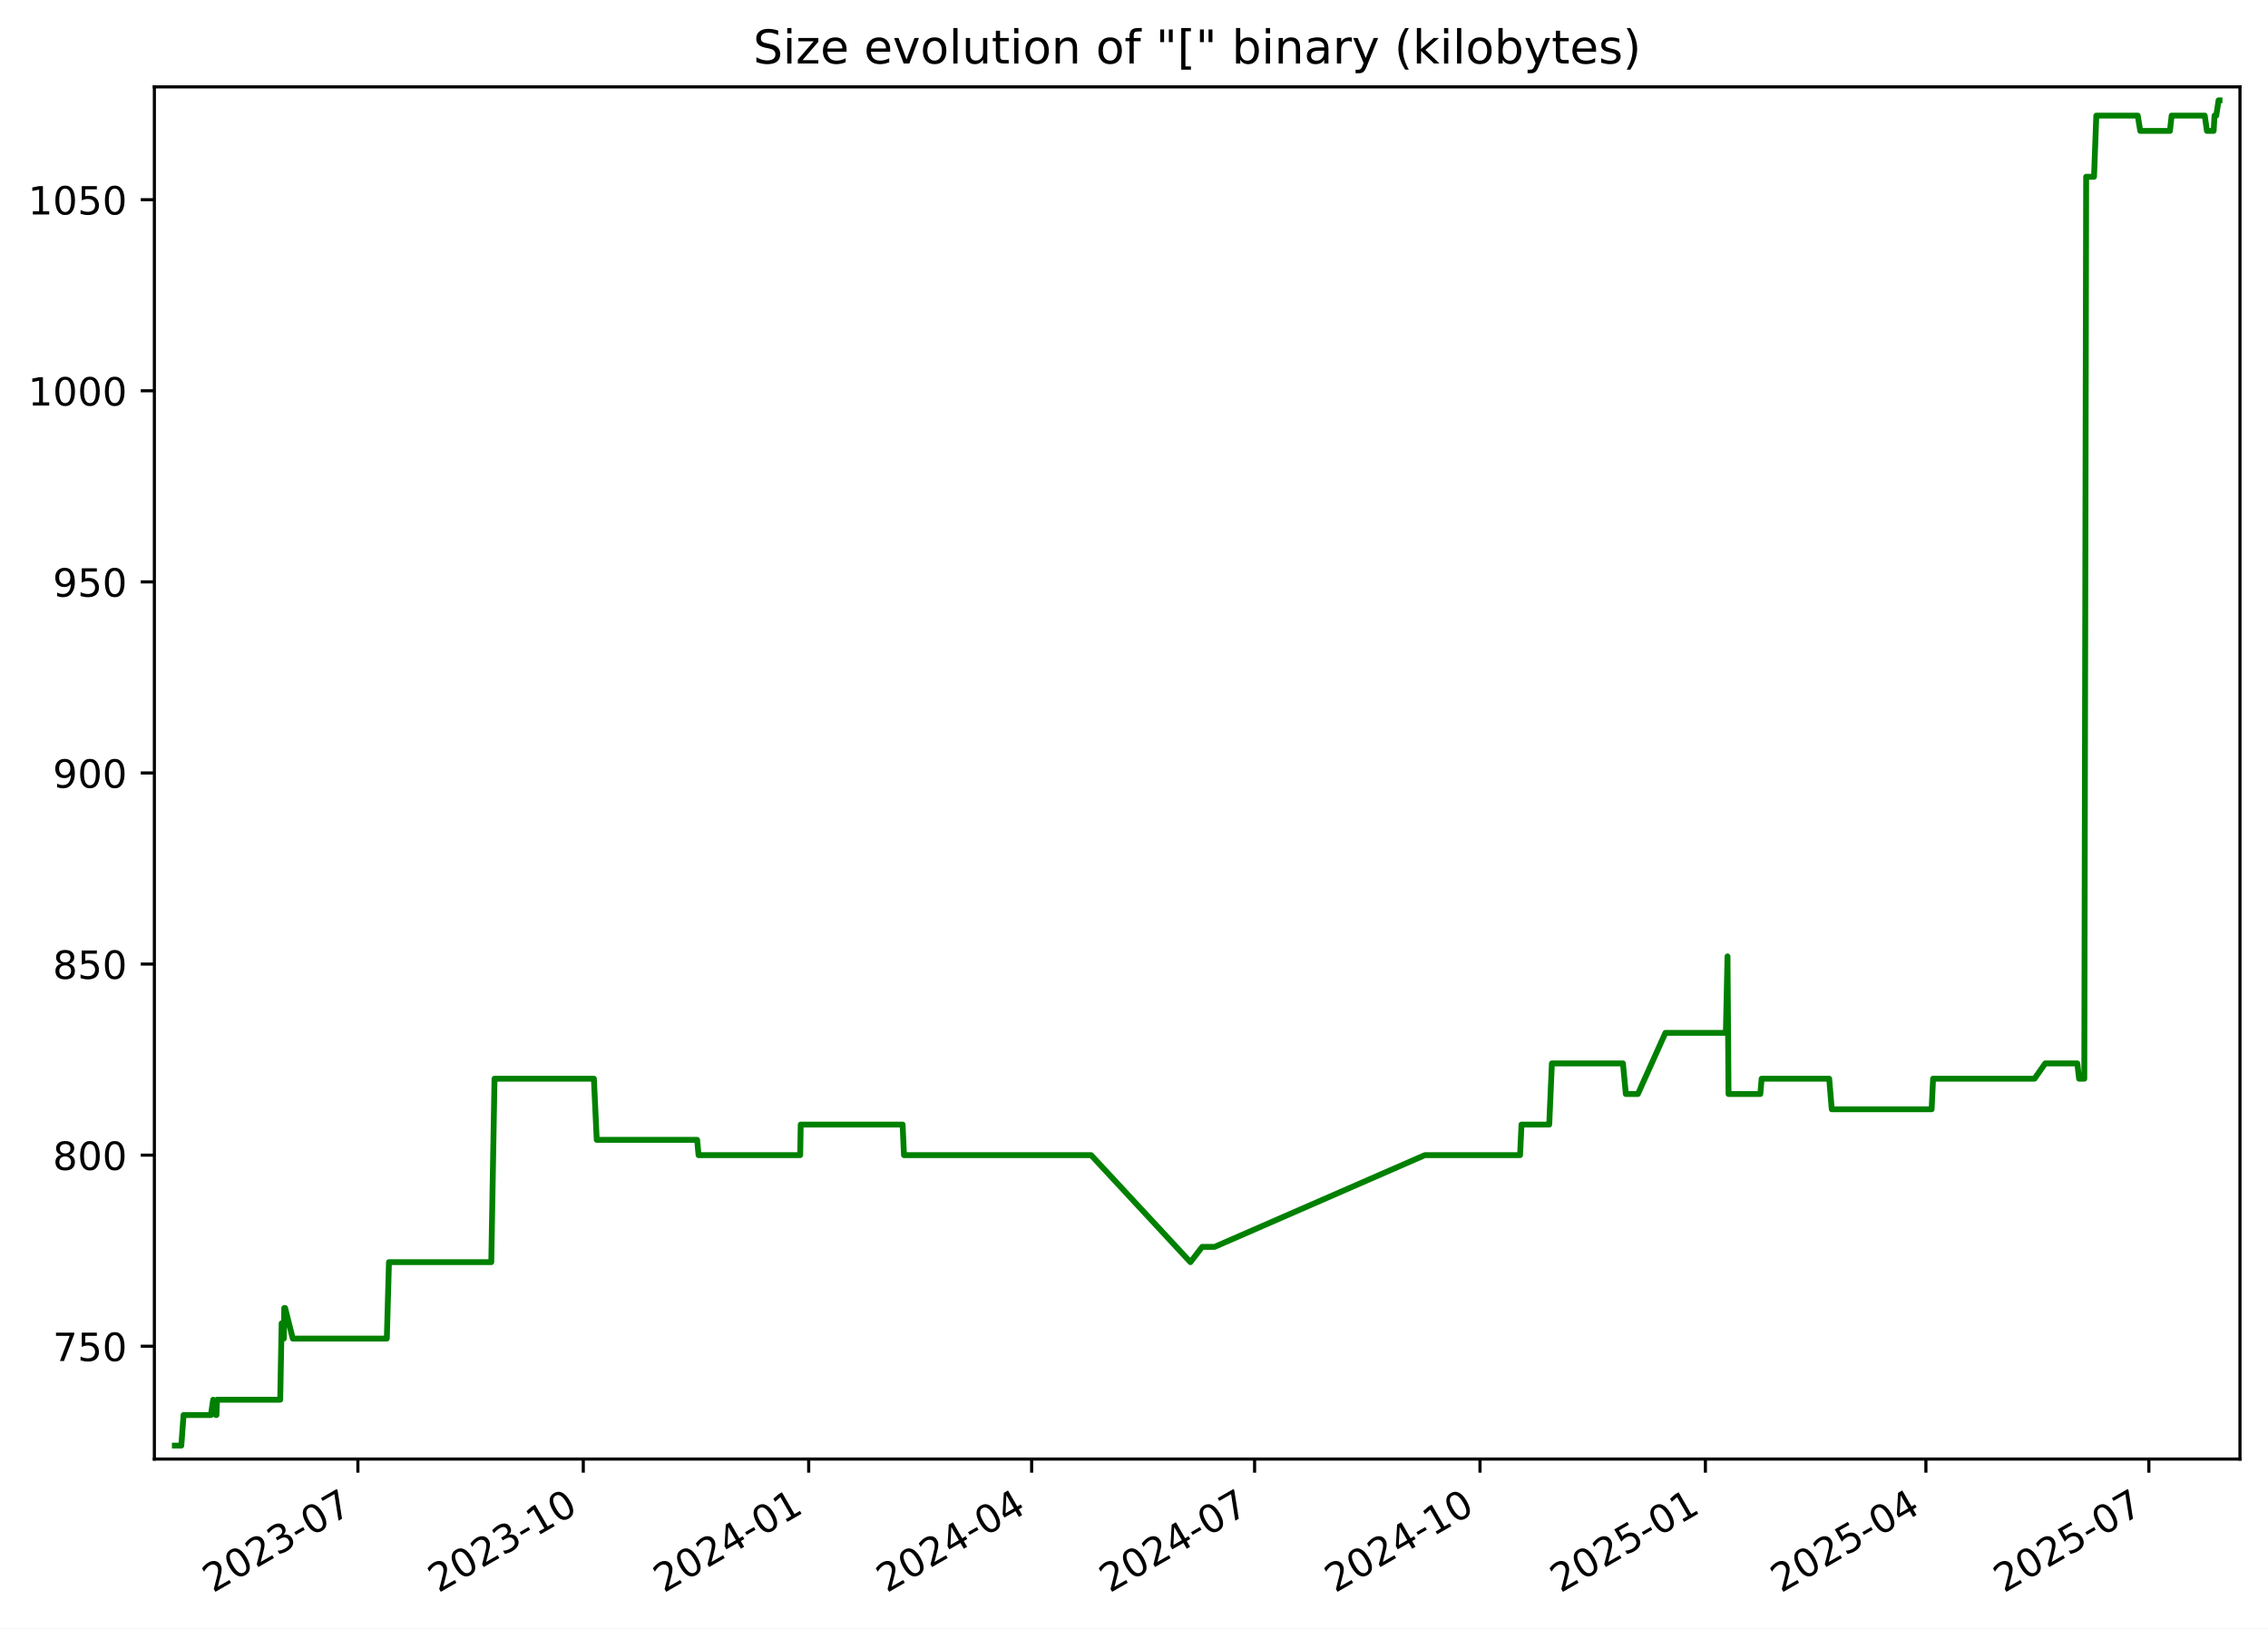
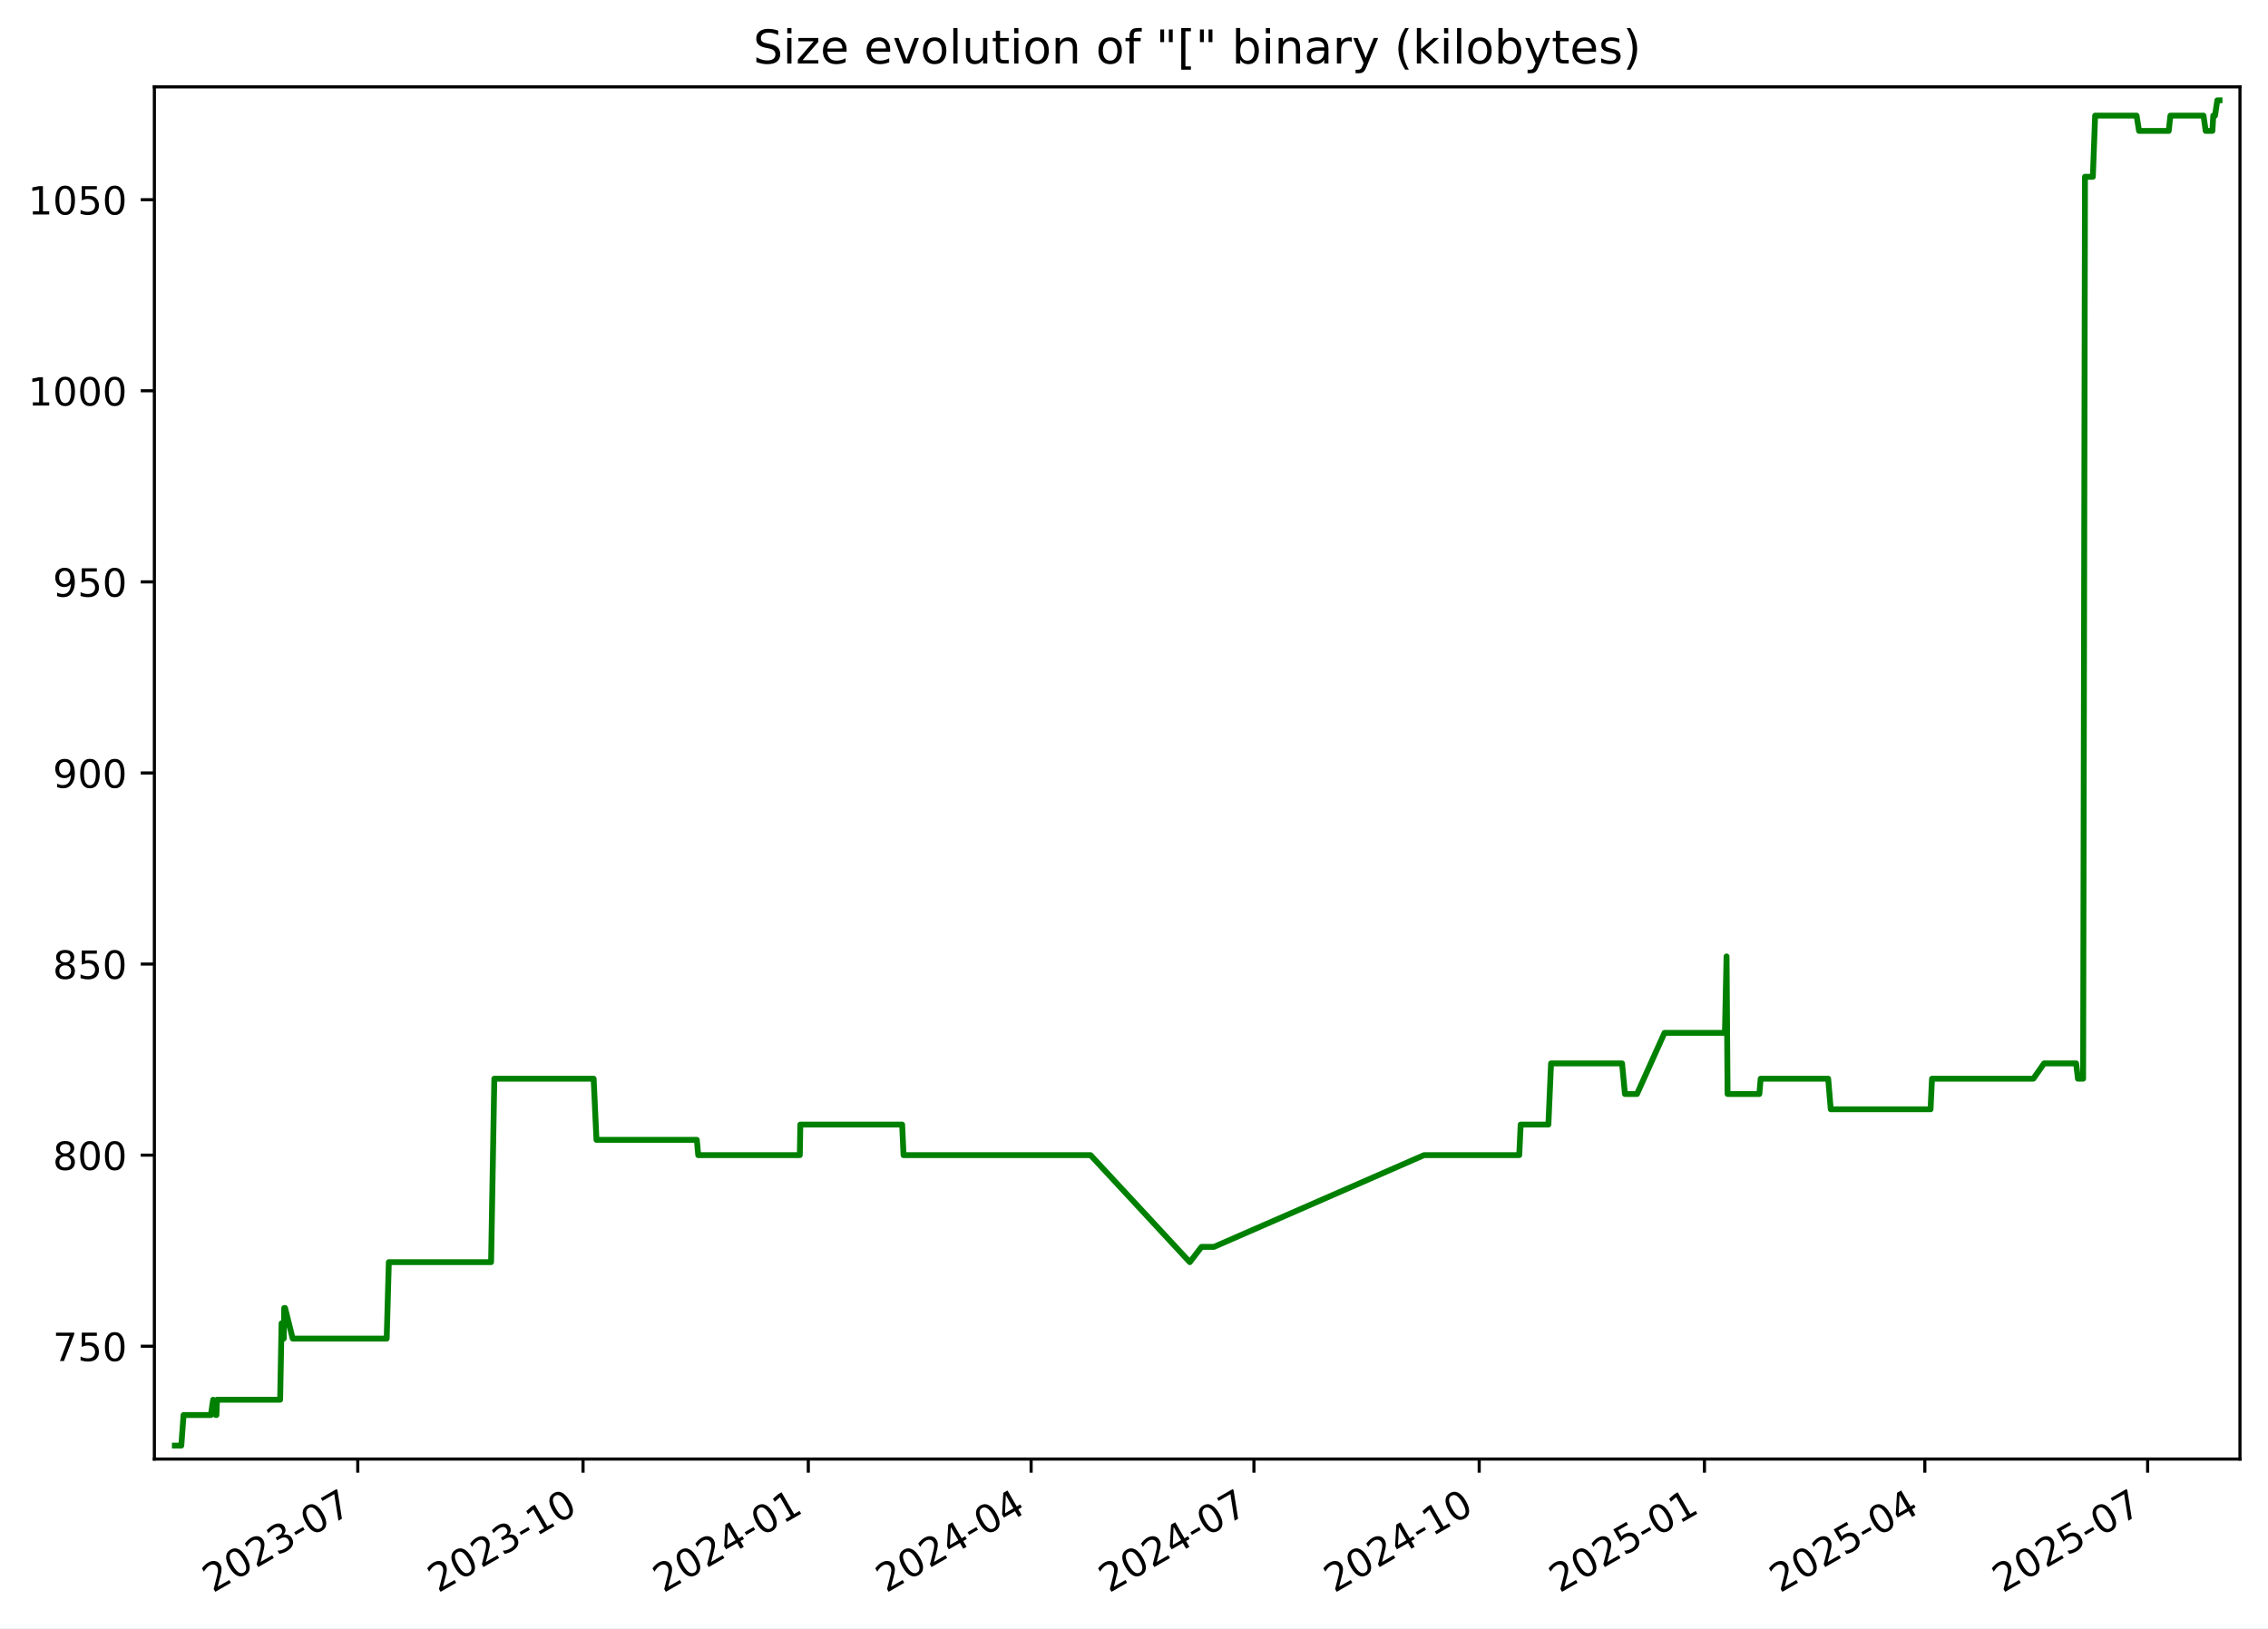
<svg xmlns="http://www.w3.org/2000/svg" xmlns:xlink="http://www.w3.org/1999/xlink" width="582.53pt" height="418.303pt" viewBox="0 0 582.53 418.303" version="1.1">
  <defs>
    <style type="text/css">*{stroke-linejoin: round; stroke-linecap: butt}</style>
  </defs>
  <g id="figure_1">
    <g id="patch_1">
      <path d="M -0 418.303  L 582.53 418.303  L 582.53 0  L -0 0  z " style="fill: #ffffff" />
    </g>
    <g id="axes_1">
      <g id="patch_2">
        <path d="M 39.65 374.83  L 575.33 374.83  L 575.33 22.318  L 39.65 22.318  z " style="fill: #ffffff" />
      </g>
      <g id="matplotlib.axis_1">
        <g id="xtick_1">
          <g id="line2d_1">
            <defs>
-               <path id="md415ed80ec" d="M 0 0  L 0 3.5  " style="stroke: #000000; stroke-width: 0.8" />
+               <path id="m0d9024c79e" d="M 0 0  L 0 3.5  " style="stroke: #000000; stroke-width: 0.8" />
            </defs>
            <g>
-               <use xlink:href="#md415ed80ec" x="91.922" y="374.83" style="stroke: #000000; stroke-width: 0.8" />
+               <use xlink:href="#m0d9024c79e" x="91.893" y="374.83" style="stroke: #000000; stroke-width: 0.8" />
            </g>
          </g>
          <g id="text_1">
-             <g transform="translate(54.69724 409.302) rotate(-30) scale(0.1 -0.1)">
+             <g transform="translate(54.66848 409.302) rotate(-30) scale(0.1 -0.1)">
              <defs>
                <path id="DejaVuSans-32" d="M 1228 531  L 3431 531  L 3431 0  L 469 0  L 469 531  Q 828 903 1448 1529  Q 2069 2156 2228 2338  Q 2531 2678 2651 2914  Q 2772 3150 2772 3378  Q 2772 3750 2511 3984  Q 2250 4219 1831 4219  Q 1534 4219 1204 4116  Q 875 4013 500 3803  L 500 4441  Q 881 4594 1212 4672  Q 1544 4750 1819 4750  Q 2544 4750 2975 4387  Q 3406 4025 3406 3419  Q 3406 3131 3298 2873  Q 3191 2616 2906 2266  Q 2828 2175 2409 1742  Q 1991 1309 1228 531  z " transform="scale(0.015625)" />
                <path id="DejaVuSans-30" d="M 2034 4250  Q 1547 4250 1301 3770  Q 1056 3291 1056 2328  Q 1056 1369 1301 889  Q 1547 409 2034 409  Q 2525 409 2770 889  Q 3016 1369 3016 2328  Q 3016 3291 2770 3770  Q 2525 4250 2034 4250  z M 2034 4750  Q 2819 4750 3233 4129  Q 3647 3509 3647 2328  Q 3647 1150 3233 529  Q 2819 -91 2034 -91  Q 1250 -91 836 529  Q 422 1150 422 2328  Q 422 3509 836 4129  Q 1250 4750 2034 4750  z " transform="scale(0.015625)" />
                <path id="DejaVuSans-33" d="M 2597 2516  Q 3050 2419 3304 2112  Q 3559 1806 3559 1356  Q 3559 666 3084 287  Q 2609 -91 1734 -91  Q 1441 -91 1130 -33  Q 819 25 488 141  L 488 750  Q 750 597 1062 519  Q 1375 441 1716 441  Q 2309 441 2620 675  Q 2931 909 2931 1356  Q 2931 1769 2642 2001  Q 2353 2234 1838 2234  L 1294 2234  L 1294 2753  L 1863 2753  Q 2328 2753 2575 2939  Q 2822 3125 2822 3475  Q 2822 3834 2567 4026  Q 2313 4219 1838 4219  Q 1578 4219 1281 4162  Q 984 4106 628 3988  L 628 4550  Q 988 4650 1302 4700  Q 1616 4750 1894 4750  Q 2613 4750 3031 4423  Q 3450 4097 3450 3541  Q 3450 3153 3228 2886  Q 3006 2619 2597 2516  z " transform="scale(0.015625)" />
                <path id="DejaVuSans-2d" d="M 313 2009  L 1997 2009  L 1997 1497  L 313 1497  L 313 2009  z " transform="scale(0.015625)" />
                <path id="DejaVuSans-37" d="M 525 4666  L 3525 4666  L 3525 4397  L 1831 0  L 1172 0  L 2766 4134  L 525 4134  L 525 4666  z " transform="scale(0.015625)" />
              </defs>
              <use xlink:href="#DejaVuSans-32" />
              <use xlink:href="#DejaVuSans-30" x="63.623" />
              <use xlink:href="#DejaVuSans-32" x="127.246" />
              <use xlink:href="#DejaVuSans-33" x="190.869" />
              <use xlink:href="#DejaVuSans-2d" x="254.492" />
              <use xlink:href="#DejaVuSans-30" x="290.576" />
              <use xlink:href="#DejaVuSans-37" x="354.199" />
            </g>
          </g>
        </g>
        <g id="xtick_2">
          <g id="line2d_2">
            <g>
-               <use xlink:href="#md415ed80ec" x="149.816" y="374.83" style="stroke: #000000; stroke-width: 0.8" />
+               <use xlink:href="#m0d9024c79e" x="149.752" y="374.83" style="stroke: #000000; stroke-width: 0.8" />
            </g>
          </g>
          <g id="text_2">
-             <g transform="translate(112.5912 409.302) rotate(-30) scale(0.1 -0.1)">
+             <g transform="translate(112.527 409.302) rotate(-30) scale(0.1 -0.1)">
              <defs>
                <path id="DejaVuSans-31" d="M 794 531  L 1825 531  L 1825 4091  L 703 3866  L 703 4441  L 1819 4666  L 2450 4666  L 2450 531  L 3481 531  L 3481 0  L 794 0  L 794 531  z " transform="scale(0.015625)" />
              </defs>
              <use xlink:href="#DejaVuSans-32" />
              <use xlink:href="#DejaVuSans-30" x="63.623" />
              <use xlink:href="#DejaVuSans-32" x="127.246" />
              <use xlink:href="#DejaVuSans-33" x="190.869" />
              <use xlink:href="#DejaVuSans-2d" x="254.492" />
              <use xlink:href="#DejaVuSans-31" x="290.576" />
              <use xlink:href="#DejaVuSans-30" x="354.199" />
            </g>
          </g>
        </g>
        <g id="xtick_3">
          <g id="line2d_3">
            <g>
-               <use xlink:href="#md415ed80ec" x="207.71" y="374.83" style="stroke: #000000; stroke-width: 0.8" />
+               <use xlink:href="#m0d9024c79e" x="207.61" y="374.83" style="stroke: #000000; stroke-width: 0.8" />
            </g>
          </g>
          <g id="text_3">
-             <g transform="translate(170.4851 409.302) rotate(-30) scale(0.1 -0.1)">
+             <g transform="translate(170.3855 409.302) rotate(-30) scale(0.1 -0.1)">
              <defs>
                <path id="DejaVuSans-34" d="M 2419 4116  L 825 1625  L 2419 1625  L 2419 4116  z M 2253 4666  L 3047 4666  L 3047 1625  L 3713 1625  L 3713 1100  L 3047 1100  L 3047 0  L 2419 0  L 2419 1100  L 313 1100  L 313 1709  L 2253 4666  z " transform="scale(0.015625)" />
              </defs>
              <use xlink:href="#DejaVuSans-32" />
              <use xlink:href="#DejaVuSans-30" x="63.623" />
              <use xlink:href="#DejaVuSans-32" x="127.246" />
              <use xlink:href="#DejaVuSans-34" x="190.869" />
              <use xlink:href="#DejaVuSans-2d" x="254.492" />
              <use xlink:href="#DejaVuSans-30" x="290.576" />
              <use xlink:href="#DejaVuSans-31" x="354.199" />
            </g>
          </g>
        </g>
        <g id="xtick_4">
          <g id="line2d_4">
            <g>
-               <use xlink:href="#md415ed80ec" x="264.975" y="374.83" style="stroke: #000000; stroke-width: 0.8" />
+               <use xlink:href="#m0d9024c79e" x="264.84" y="374.83" style="stroke: #000000; stroke-width: 0.8" />
            </g>
          </g>
          <g id="text_4">
-             <g transform="translate(227.7497 409.302) rotate(-30) scale(0.1 -0.1)">
+             <g transform="translate(227.6151 409.302) rotate(-30) scale(0.1 -0.1)">
              <use xlink:href="#DejaVuSans-32" />
              <use xlink:href="#DejaVuSans-30" x="63.623" />
              <use xlink:href="#DejaVuSans-32" x="127.246" />
              <use xlink:href="#DejaVuSans-34" x="190.869" />
              <use xlink:href="#DejaVuSans-2d" x="254.492" />
              <use xlink:href="#DejaVuSans-30" x="290.576" />
              <use xlink:href="#DejaVuSans-34" x="354.199" />
            </g>
          </g>
        </g>
        <g id="xtick_5">
          <g id="line2d_5">
            <g>
-               <use xlink:href="#md415ed80ec" x="322.239" y="374.83" style="stroke: #000000; stroke-width: 0.8" />
+               <use xlink:href="#m0d9024c79e" x="322.07" y="374.83" style="stroke: #000000; stroke-width: 0.8" />
            </g>
          </g>
          <g id="text_5">
-             <g transform="translate(285.0143 409.302) rotate(-30) scale(0.1 -0.1)">
+             <g transform="translate(284.8447 409.302) rotate(-30) scale(0.1 -0.1)">
              <use xlink:href="#DejaVuSans-32" />
              <use xlink:href="#DejaVuSans-30" x="63.623" />
              <use xlink:href="#DejaVuSans-32" x="127.246" />
              <use xlink:href="#DejaVuSans-34" x="190.869" />
              <use xlink:href="#DejaVuSans-2d" x="254.492" />
              <use xlink:href="#DejaVuSans-30" x="290.576" />
              <use xlink:href="#DejaVuSans-37" x="354.199" />
            </g>
          </g>
        </g>
        <g id="xtick_6">
          <g id="line2d_6">
            <g>
-               <use xlink:href="#md415ed80ec" x="380.133" y="374.83" style="stroke: #000000; stroke-width: 0.8" />
+               <use xlink:href="#m0d9024c79e" x="379.928" y="374.83" style="stroke: #000000; stroke-width: 0.8" />
            </g>
          </g>
          <g id="text_6">
-             <g transform="translate(342.9083 409.302) rotate(-30) scale(0.1 -0.1)">
+             <g transform="translate(342.7033 409.302) rotate(-30) scale(0.1 -0.1)">
              <use xlink:href="#DejaVuSans-32" />
              <use xlink:href="#DejaVuSans-30" x="63.623" />
              <use xlink:href="#DejaVuSans-32" x="127.246" />
              <use xlink:href="#DejaVuSans-34" x="190.869" />
              <use xlink:href="#DejaVuSans-2d" x="254.492" />
              <use xlink:href="#DejaVuSans-31" x="290.576" />
              <use xlink:href="#DejaVuSans-30" x="354.199" />
            </g>
          </g>
        </g>
        <g id="xtick_7">
          <g id="line2d_7">
            <g>
-               <use xlink:href="#md415ed80ec" x="438.027" y="374.83" style="stroke: #000000; stroke-width: 0.8" />
+               <use xlink:href="#m0d9024c79e" x="437.787" y="374.83" style="stroke: #000000; stroke-width: 0.8" />
            </g>
          </g>
          <g id="text_7">
-             <g transform="translate(400.8022 409.302) rotate(-30) scale(0.1 -0.1)">
+             <g transform="translate(400.5618 409.302) rotate(-30) scale(0.1 -0.1)">
              <defs>
                <path id="DejaVuSans-35" d="M 691 4666  L 3169 4666  L 3169 4134  L 1269 4134  L 1269 2991  Q 1406 3038 1543 3061  Q 1681 3084 1819 3084  Q 2600 3084 3056 2656  Q 3513 2228 3513 1497  Q 3513 744 3044 326  Q 2575 -91 1722 -91  Q 1428 -91 1123 -41  Q 819 9 494 109  L 494 744  Q 775 591 1075 516  Q 1375 441 1709 441  Q 2250 441 2565 725  Q 2881 1009 2881 1497  Q 2881 1984 2565 2268  Q 2250 2553 1709 2553  Q 1456 2553 1204 2497  Q 953 2441 691 2322  L 691 4666  z " transform="scale(0.015625)" />
              </defs>
              <use xlink:href="#DejaVuSans-32" />
              <use xlink:href="#DejaVuSans-30" x="63.623" />
              <use xlink:href="#DejaVuSans-32" x="127.246" />
              <use xlink:href="#DejaVuSans-35" x="190.869" />
              <use xlink:href="#DejaVuSans-2d" x="254.492" />
              <use xlink:href="#DejaVuSans-30" x="290.576" />
              <use xlink:href="#DejaVuSans-31" x="354.199" />
            </g>
          </g>
        </g>
        <g id="xtick_8">
          <g id="line2d_8">
            <g>
-               <use xlink:href="#md415ed80ec" x="494.662" y="374.83" style="stroke: #000000; stroke-width: 0.8" />
+               <use xlink:href="#m0d9024c79e" x="494.387" y="374.83" style="stroke: #000000; stroke-width: 0.8" />
            </g>
          </g>
          <g id="text_8">
-             <g transform="translate(457.4375 409.302) rotate(-30) scale(0.1 -0.1)">
+             <g transform="translate(457.1625 409.302) rotate(-30) scale(0.1 -0.1)">
              <use xlink:href="#DejaVuSans-32" />
              <use xlink:href="#DejaVuSans-30" x="63.623" />
              <use xlink:href="#DejaVuSans-32" x="127.246" />
              <use xlink:href="#DejaVuSans-35" x="190.869" />
              <use xlink:href="#DejaVuSans-2d" x="254.492" />
              <use xlink:href="#DejaVuSans-30" x="290.576" />
              <use xlink:href="#DejaVuSans-34" x="354.199" />
            </g>
          </g>
        </g>
        <g id="xtick_9">
          <g id="line2d_9">
            <g>
-               <use xlink:href="#md415ed80ec" x="551.927" y="374.83" style="stroke: #000000; stroke-width: 0.8" />
+               <use xlink:href="#m0d9024c79e" x="551.617" y="374.83" style="stroke: #000000; stroke-width: 0.8" />
            </g>
          </g>
          <g id="text_9">
-             <g transform="translate(514.7022 409.302) rotate(-30) scale(0.1 -0.1)">
+             <g transform="translate(514.3921 409.302) rotate(-30) scale(0.1 -0.1)">
              <use xlink:href="#DejaVuSans-32" />
              <use xlink:href="#DejaVuSans-30" x="63.623" />
              <use xlink:href="#DejaVuSans-32" x="127.246" />
              <use xlink:href="#DejaVuSans-35" x="190.869" />
              <use xlink:href="#DejaVuSans-2d" x="254.492" />
              <use xlink:href="#DejaVuSans-30" x="290.576" />
              <use xlink:href="#DejaVuSans-37" x="354.199" />
            </g>
          </g>
        </g>
      </g>
      <g id="matplotlib.axis_2">
        <g id="ytick_1">
          <g id="line2d_10">
            <defs>
-               <path id="mdf22d8a4fa" d="M 0 0  L -3.5 0  " style="stroke: #000000; stroke-width: 0.8" />
+               <path id="m42c830bc27" d="M 0 0  L -3.5 0  " style="stroke: #000000; stroke-width: 0.8" />
            </defs>
            <g>
-               <use xlink:href="#mdf22d8a4fa" x="39.65" y="345.847" style="stroke: #000000; stroke-width: 0.8" />
+               <use xlink:href="#m42c830bc27" x="39.65" y="345.847" style="stroke: #000000; stroke-width: 0.8" />
            </g>
          </g>
          <g id="text_10">
            <g transform="translate(13.5625 349.6461) scale(0.1 -0.1)">
              <use xlink:href="#DejaVuSans-37" />
              <use xlink:href="#DejaVuSans-35" x="63.623" />
              <use xlink:href="#DejaVuSans-30" x="127.246" />
            </g>
          </g>
        </g>
        <g id="ytick_2">
          <g id="line2d_11">
            <g>
-               <use xlink:href="#mdf22d8a4fa" x="39.65" y="296.756" style="stroke: #000000; stroke-width: 0.8" />
+               <use xlink:href="#m42c830bc27" x="39.65" y="296.756" style="stroke: #000000; stroke-width: 0.8" />
            </g>
          </g>
          <g id="text_11">
            <g transform="translate(13.5625 300.5552) scale(0.1 -0.1)">
              <defs>
                <path id="DejaVuSans-38" d="M 2034 2216  Q 1584 2216 1326 1975  Q 1069 1734 1069 1313  Q 1069 891 1326 650  Q 1584 409 2034 409  Q 2484 409 2743 651  Q 3003 894 3003 1313  Q 3003 1734 2745 1975  Q 2488 2216 2034 2216  z M 1403 2484  Q 997 2584 770 2862  Q 544 3141 544 3541  Q 544 4100 942 4425  Q 1341 4750 2034 4750  Q 2731 4750 3128 4425  Q 3525 4100 3525 3541  Q 3525 3141 3298 2862  Q 3072 2584 2669 2484  Q 3125 2378 3379 2068  Q 3634 1759 3634 1313  Q 3634 634 3220 271  Q 2806 -91 2034 -91  Q 1263 -91 848 271  Q 434 634 434 1313  Q 434 1759 690 2068  Q 947 2378 1403 2484  z M 1172 3481  Q 1172 3119 1398 2916  Q 1625 2713 2034 2713  Q 2441 2713 2670 2916  Q 2900 3119 2900 3481  Q 2900 3844 2670 4047  Q 2441 4250 2034 4250  Q 1625 4250 1398 4047  Q 1172 3844 1172 3481  z " transform="scale(0.015625)" />
              </defs>
              <use xlink:href="#DejaVuSans-38" />
              <use xlink:href="#DejaVuSans-30" x="63.623" />
              <use xlink:href="#DejaVuSans-30" x="127.246" />
            </g>
          </g>
        </g>
        <g id="ytick_3">
          <g id="line2d_12">
            <g>
-               <use xlink:href="#mdf22d8a4fa" x="39.65" y="247.665" style="stroke: #000000; stroke-width: 0.8" />
+               <use xlink:href="#m42c830bc27" x="39.65" y="247.665" style="stroke: #000000; stroke-width: 0.8" />
            </g>
          </g>
          <g id="text_12">
            <g transform="translate(13.5625 251.4643) scale(0.1 -0.1)">
              <use xlink:href="#DejaVuSans-38" />
              <use xlink:href="#DejaVuSans-35" x="63.623" />
              <use xlink:href="#DejaVuSans-30" x="127.246" />
            </g>
          </g>
        </g>
        <g id="ytick_4">
          <g id="line2d_13">
            <g>
-               <use xlink:href="#mdf22d8a4fa" x="39.65" y="198.574" style="stroke: #000000; stroke-width: 0.8" />
+               <use xlink:href="#m42c830bc27" x="39.65" y="198.574" style="stroke: #000000; stroke-width: 0.8" />
            </g>
          </g>
          <g id="text_13">
            <g transform="translate(13.5625 202.3733) scale(0.1 -0.1)">
              <defs>
                <path id="DejaVuSans-39" d="M 703 97  L 703 672  Q 941 559 1184 500  Q 1428 441 1663 441  Q 2288 441 2617 861  Q 2947 1281 2994 2138  Q 2813 1869 2534 1725  Q 2256 1581 1919 1581  Q 1219 1581 811 2004  Q 403 2428 403 3163  Q 403 3881 828 4315  Q 1253 4750 1959 4750  Q 2769 4750 3195 4129  Q 3622 3509 3622 2328  Q 3622 1225 3098 567  Q 2575 -91 1691 -91  Q 1453 -91 1209 -44  Q 966 3 703 97  z M 1959 2075  Q 2384 2075 2632 2365  Q 2881 2656 2881 3163  Q 2881 3666 2632 3958  Q 2384 4250 1959 4250  Q 1534 4250 1286 3958  Q 1038 3666 1038 3163  Q 1038 2656 1286 2365  Q 1534 2075 1959 2075  z " transform="scale(0.015625)" />
              </defs>
              <use xlink:href="#DejaVuSans-39" />
              <use xlink:href="#DejaVuSans-30" x="63.623" />
              <use xlink:href="#DejaVuSans-30" x="127.246" />
            </g>
          </g>
        </g>
        <g id="ytick_5">
          <g id="line2d_14">
            <g>
-               <use xlink:href="#mdf22d8a4fa" x="39.65" y="149.483" style="stroke: #000000; stroke-width: 0.8" />
+               <use xlink:href="#m42c830bc27" x="39.65" y="149.483" style="stroke: #000000; stroke-width: 0.8" />
            </g>
          </g>
          <g id="text_14">
            <g transform="translate(13.5625 153.2824) scale(0.1 -0.1)">
              <use xlink:href="#DejaVuSans-39" />
              <use xlink:href="#DejaVuSans-35" x="63.623" />
              <use xlink:href="#DejaVuSans-30" x="127.246" />
            </g>
          </g>
        </g>
        <g id="ytick_6">
          <g id="line2d_15">
            <g>
-               <use xlink:href="#mdf22d8a4fa" x="39.65" y="100.392" style="stroke: #000000; stroke-width: 0.8" />
+               <use xlink:href="#m42c830bc27" x="39.65" y="100.392" style="stroke: #000000; stroke-width: 0.8" />
            </g>
          </g>
          <g id="text_15">
            <g transform="translate(7.2 104.1915) scale(0.1 -0.1)">
              <use xlink:href="#DejaVuSans-31" />
              <use xlink:href="#DejaVuSans-30" x="63.623" />
              <use xlink:href="#DejaVuSans-30" x="127.246" />
              <use xlink:href="#DejaVuSans-30" x="190.869" />
            </g>
          </g>
        </g>
        <g id="ytick_7">
          <g id="line2d_16">
            <g>
-               <use xlink:href="#mdf22d8a4fa" x="39.65" y="51.301" style="stroke: #000000; stroke-width: 0.8" />
+               <use xlink:href="#m42c830bc27" x="39.65" y="51.301" style="stroke: #000000; stroke-width: 0.8" />
            </g>
          </g>
          <g id="text_16">
            <g transform="translate(7.2 55.10062) scale(0.1 -0.1)">
              <use xlink:href="#DejaVuSans-31" />
              <use xlink:href="#DejaVuSans-30" x="63.623" />
              <use xlink:href="#DejaVuSans-35" x="127.246" />
              <use xlink:href="#DejaVuSans-30" x="190.869" />
            </g>
          </g>
        </g>
      </g>
      <g id="line2d_17">
-         <path d="M 44.902 371.374  L 46.568 371.374  L 47.15 363.52  L 54.183 363.52  L 54.749 359.592  L 55.426 363.52  L 55.599 363.52  L 55.741 359.592  L 71.969 359.592  L 72.338 339.956  L 72.9 343.883  L 73.014 336.029  L 73.237 336.029  L 75.198 343.883  L 99.354 343.883  L 99.902 324.247  L 126.185 324.247  L 127.014 277.12  L 152.541 277.12  L 153.271 292.829  L 179.058 292.829  L 179.418 296.756  L 205.526 296.756  L 205.662 288.901  L 231.834 288.901  L 232.187 296.756  L 280.254 296.756  L 305.759 324.247  L 308.771 320.32  L 311.965 320.32  L 365.965 296.756  L 390.426 296.756  L 390.792 288.901  L 397.916 288.901  L 398.596 273.192  L 416.853 273.192  L 417.592 281.047  L 420.69 281.047  L 427.758 265.338  L 443.285 265.338  L 443.705 245.701  L 443.969 281.047  L 452.135 281.047  L 452.472 277.12  L 469.823 277.12  L 470.484 284.974  L 496.134 284.974  L 496.505 277.12  L 522.554 277.12  L 525.304 273.192  L 533.555 273.192  L 534.01 277.12  L 535.346 277.12  L 535.824 45.41  L 537.846 45.41  L 538.431 29.701  L 549.077 29.701  L 549.72 33.629  L 557.346 33.629  L 557.779 29.701  L 566.282 29.701  L 566.846 33.629  L 568.57 33.629  L 568.797 29.701  L 569.241 29.701  L 569.835 25.774  L 570.078 25.774  L 570.078 25.774  " clip-path="url(#p89db345aaa)" style="fill: none; stroke: #008000; stroke-width: 1.5; stroke-linecap: square" />
+         <path d="M 44.902 371.374  L 46.567 371.374  L 47.149 363.52  L 54.178 363.52  L 54.743 359.592  L 55.42 363.52  L 55.593 363.52  L 55.734 359.592  L 71.953 359.592  L 72.321 339.956  L 72.883 343.883  L 72.997 336.029  L 73.22 336.029  L 75.18 343.883  L 99.32 343.883  L 99.868 324.247  L 126.136 324.247  L 126.964 277.12  L 152.475 277.12  L 153.204 292.829  L 178.976 292.829  L 179.336 296.756  L 205.428 296.756  L 205.564 288.901  L 231.719 288.901  L 232.072 296.756  L 280.11 296.756  L 305.6 324.247  L 308.609 320.32  L 311.802 320.32  L 365.768 296.756  L 390.214 296.756  L 390.581 288.901  L 397.7 288.901  L 398.38 273.192  L 416.625 273.192  L 417.364 281.047  L 420.46 281.047  L 427.524 265.338  L 443.041 265.338  L 443.461 245.701  L 443.724 281.047  L 451.886 281.047  L 452.223 277.12  L 469.564 277.12  L 470.224 284.974  L 495.858 284.974  L 496.229 277.12  L 522.262 277.12  L 525.01 273.192  L 533.256 273.192  L 533.711 277.12  L 535.046 277.12  L 535.523 45.41  L 537.545 45.41  L 538.13 29.701  L 548.769 29.701  L 549.412 33.629  L 557.033 33.629  L 557.465 29.701  L 565.963 29.701  L 566.527 33.629  L 568.249 33.629  L 568.476 29.701  L 568.92 29.701  L 569.514 25.774  L 570.078 25.774  L 570.078 25.774  " clip-path="url(#p6562e4331b)" style="fill: none; stroke: #008000; stroke-width: 1.5; stroke-linecap: square" />
      </g>
      <g id="patch_3">
        <path d="M 39.65 374.83  L 39.65 22.318  " style="fill: none; stroke: #000000; stroke-width: 0.8; stroke-linejoin: miter; stroke-linecap: square" />
      </g>
      <g id="patch_4">
        <path d="M 575.33 374.83  L 575.33 22.318  " style="fill: none; stroke: #000000; stroke-width: 0.8; stroke-linejoin: miter; stroke-linecap: square" />
      </g>
      <g id="patch_5">
        <path d="M 39.65 374.83  L 575.33 374.83  " style="fill: none; stroke: #000000; stroke-width: 0.8; stroke-linejoin: miter; stroke-linecap: square" />
      </g>
      <g id="patch_6">
        <path d="M 39.65 22.318  L 575.33 22.318  " style="fill: none; stroke: #000000; stroke-width: 0.8; stroke-linejoin: miter; stroke-linecap: square" />
      </g>
      <g id="text_17">
        <g transform="translate(193.4534 16.31812) scale(0.12 -0.12)">
          <defs>
            <path id="DejaVuSans-53" d="M 3425 4513  L 3425 3897  Q 3066 4069 2747 4153  Q 2428 4238 2131 4238  Q 1616 4238 1336 4038  Q 1056 3838 1056 3469  Q 1056 3159 1242 3001  Q 1428 2844 1947 2747  L 2328 2669  Q 3034 2534 3370 2195  Q 3706 1856 3706 1288  Q 3706 609 3251 259  Q 2797 -91 1919 -91  Q 1588 -91 1214 -16  Q 841 59 441 206  L 441 856  Q 825 641 1194 531  Q 1563 422 1919 422  Q 2459 422 2753 634  Q 3047 847 3047 1241  Q 3047 1584 2836 1778  Q 2625 1972 2144 2069  L 1759 2144  Q 1053 2284 737 2584  Q 422 2884 422 3419  Q 422 4038 858 4394  Q 1294 4750 2059 4750  Q 2388 4750 2728 4690  Q 3069 4631 3425 4513  z " transform="scale(0.015625)" />
            <path id="DejaVuSans-69" d="M 603 3500  L 1178 3500  L 1178 0  L 603 0  L 603 3500  z M 603 4863  L 1178 4863  L 1178 4134  L 603 4134  L 603 4863  z " transform="scale(0.015625)" />
            <path id="DejaVuSans-7a" d="M 353 3500  L 3084 3500  L 3084 2975  L 922 459  L 3084 459  L 3084 0  L 275 0  L 275 525  L 2438 3041  L 353 3041  L 353 3500  z " transform="scale(0.015625)" />
            <path id="DejaVuSans-65" d="M 3597 1894  L 3597 1613  L 953 1613  Q 991 1019 1311 708  Q 1631 397 2203 397  Q 2534 397 2845 478  Q 3156 559 3463 722  L 3463 178  Q 3153 47 2828 -22  Q 2503 -91 2169 -91  Q 1331 -91 842 396  Q 353 884 353 1716  Q 353 2575 817 3079  Q 1281 3584 2069 3584  Q 2775 3584 3186 3129  Q 3597 2675 3597 1894  z M 3022 2063  Q 3016 2534 2758 2815  Q 2500 3097 2075 3097  Q 1594 3097 1305 2825  Q 1016 2553 972 2059  L 3022 2063  z " transform="scale(0.015625)" />
            <path id="DejaVuSans-20" transform="scale(0.015625)" />
            <path id="DejaVuSans-76" d="M 191 3500  L 800 3500  L 1894 563  L 2988 3500  L 3597 3500  L 2284 0  L 1503 0  L 191 3500  z " transform="scale(0.015625)" />
            <path id="DejaVuSans-6f" d="M 1959 3097  Q 1497 3097 1228 2736  Q 959 2375 959 1747  Q 959 1119 1226 758  Q 1494 397 1959 397  Q 2419 397 2687 759  Q 2956 1122 2956 1747  Q 2956 2369 2687 2733  Q 2419 3097 1959 3097  z M 1959 3584  Q 2709 3584 3137 3096  Q 3566 2609 3566 1747  Q 3566 888 3137 398  Q 2709 -91 1959 -91  Q 1206 -91 779 398  Q 353 888 353 1747  Q 353 2609 779 3096  Q 1206 3584 1959 3584  z " transform="scale(0.015625)" />
            <path id="DejaVuSans-6c" d="M 603 4863  L 1178 4863  L 1178 0  L 603 0  L 603 4863  z " transform="scale(0.015625)" />
            <path id="DejaVuSans-75" d="M 544 1381  L 544 3500  L 1119 3500  L 1119 1403  Q 1119 906 1312 657  Q 1506 409 1894 409  Q 2359 409 2629 706  Q 2900 1003 2900 1516  L 2900 3500  L 3475 3500  L 3475 0  L 2900 0  L 2900 538  Q 2691 219 2414 64  Q 2138 -91 1772 -91  Q 1169 -91 856 284  Q 544 659 544 1381  z M 1991 3584  L 1991 3584  z " transform="scale(0.015625)" />
            <path id="DejaVuSans-74" d="M 1172 4494  L 1172 3500  L 2356 3500  L 2356 3053  L 1172 3053  L 1172 1153  Q 1172 725 1289 603  Q 1406 481 1766 481  L 2356 481  L 2356 0  L 1766 0  Q 1100 0 847 248  Q 594 497 594 1153  L 594 3053  L 172 3053  L 172 3500  L 594 3500  L 594 4494  L 1172 4494  z " transform="scale(0.015625)" />
            <path id="DejaVuSans-6e" d="M 3513 2113  L 3513 0  L 2938 0  L 2938 2094  Q 2938 2591 2744 2837  Q 2550 3084 2163 3084  Q 1697 3084 1428 2787  Q 1159 2491 1159 1978  L 1159 0  L 581 0  L 581 3500  L 1159 3500  L 1159 2956  Q 1366 3272 1645 3428  Q 1925 3584 2291 3584  Q 2894 3584 3203 3211  Q 3513 2838 3513 2113  z " transform="scale(0.015625)" />
            <path id="DejaVuSans-66" d="M 2375 4863  L 2375 4384  L 1825 4384  Q 1516 4384 1395 4259  Q 1275 4134 1275 3809  L 1275 3500  L 2222 3500  L 2222 3053  L 1275 3053  L 1275 0  L 697 0  L 697 3053  L 147 3053  L 147 3500  L 697 3500  L 697 3744  Q 697 4328 969 4595  Q 1241 4863 1831 4863  L 2375 4863  z " transform="scale(0.015625)" />
            <path id="DejaVuSans-22" d="M 1147 4666  L 1147 2931  L 616 2931  L 616 4666  L 1147 4666  z M 2328 4666  L 2328 2931  L 1797 2931  L 1797 4666  L 2328 4666  z " transform="scale(0.015625)" />
            <path id="DejaVuSans-5b" d="M 550 4863  L 1875 4863  L 1875 4416  L 1125 4416  L 1125 -397  L 1875 -397  L 1875 -844  L 550 -844  L 550 4863  z " transform="scale(0.015625)" />
            <path id="DejaVuSans-62" d="M 3116 1747  Q 3116 2381 2855 2742  Q 2594 3103 2138 3103  Q 1681 3103 1420 2742  Q 1159 2381 1159 1747  Q 1159 1113 1420 752  Q 1681 391 2138 391  Q 2594 391 2855 752  Q 3116 1113 3116 1747  z M 1159 2969  Q 1341 3281 1617 3432  Q 1894 3584 2278 3584  Q 2916 3584 3314 3078  Q 3713 2572 3713 1747  Q 3713 922 3314 415  Q 2916 -91 2278 -91  Q 1894 -91 1617 61  Q 1341 213 1159 525  L 1159 0  L 581 0  L 581 4863  L 1159 4863  L 1159 2969  z " transform="scale(0.015625)" />
            <path id="DejaVuSans-61" d="M 2194 1759  Q 1497 1759 1228 1600  Q 959 1441 959 1056  Q 959 750 1161 570  Q 1363 391 1709 391  Q 2188 391 2477 730  Q 2766 1069 2766 1631  L 2766 1759  L 2194 1759  z M 3341 1997  L 3341 0  L 2766 0  L 2766 531  Q 2569 213 2275 61  Q 1981 -91 1556 -91  Q 1019 -91 701 211  Q 384 513 384 1019  Q 384 1609 779 1909  Q 1175 2209 1959 2209  L 2766 2209  L 2766 2266  Q 2766 2663 2505 2880  Q 2244 3097 1772 3097  Q 1472 3097 1187 3025  Q 903 2953 641 2809  L 641 3341  Q 956 3463 1253 3523  Q 1550 3584 1831 3584  Q 2591 3584 2966 3190  Q 3341 2797 3341 1997  z " transform="scale(0.015625)" />
            <path id="DejaVuSans-72" d="M 2631 2963  Q 2534 3019 2420 3045  Q 2306 3072 2169 3072  Q 1681 3072 1420 2755  Q 1159 2438 1159 1844  L 1159 0  L 581 0  L 581 3500  L 1159 3500  L 1159 2956  Q 1341 3275 1631 3429  Q 1922 3584 2338 3584  Q 2397 3584 2469 3576  Q 2541 3569 2628 3553  L 2631 2963  z " transform="scale(0.015625)" />
            <path id="DejaVuSans-79" d="M 2059 -325  Q 1816 -950 1584 -1140  Q 1353 -1331 966 -1331  L 506 -1331  L 506 -850  L 844 -850  Q 1081 -850 1212 -737  Q 1344 -625 1503 -206  L 1606 56  L 191 3500  L 800 3500  L 1894 763  L 2988 3500  L 3597 3500  L 2059 -325  z " transform="scale(0.015625)" />
            <path id="DejaVuSans-28" d="M 1984 4856  Q 1566 4138 1362 3434  Q 1159 2731 1159 2009  Q 1159 1288 1364 580  Q 1569 -128 1984 -844  L 1484 -844  Q 1016 -109 783 600  Q 550 1309 550 2009  Q 550 2706 781 3412  Q 1013 4119 1484 4856  L 1984 4856  z " transform="scale(0.015625)" />
            <path id="DejaVuSans-6b" d="M 581 4863  L 1159 4863  L 1159 1991  L 2875 3500  L 3609 3500  L 1753 1863  L 3688 0  L 2938 0  L 1159 1709  L 1159 0  L 581 0  L 581 4863  z " transform="scale(0.015625)" />
            <path id="DejaVuSans-73" d="M 2834 3397  L 2834 2853  Q 2591 2978 2328 3040  Q 2066 3103 1784 3103  Q 1356 3103 1142 2972  Q 928 2841 928 2578  Q 928 2378 1081 2264  Q 1234 2150 1697 2047  L 1894 2003  Q 2506 1872 2764 1633  Q 3022 1394 3022 966  Q 3022 478 2636 193  Q 2250 -91 1575 -91  Q 1294 -91 989 -36  Q 684 19 347 128  L 347 722  Q 666 556 975 473  Q 1284 391 1588 391  Q 1994 391 2212 530  Q 2431 669 2431 922  Q 2431 1156 2273 1281  Q 2116 1406 1581 1522  L 1381 1569  Q 847 1681 609 1914  Q 372 2147 372 2553  Q 372 3047 722 3315  Q 1072 3584 1716 3584  Q 2034 3584 2315 3537  Q 2597 3491 2834 3397  z " transform="scale(0.015625)" />
            <path id="DejaVuSans-29" d="M 513 4856  L 1013 4856  Q 1481 4119 1714 3412  Q 1947 2706 1947 2009  Q 1947 1309 1714 600  Q 1481 -109 1013 -844  L 513 -844  Q 928 -128 1133 580  Q 1338 1288 1338 2009  Q 1338 2731 1133 3434  Q 928 4138 513 4856  z " transform="scale(0.015625)" />
          </defs>
          <use xlink:href="#DejaVuSans-53" />
          <use xlink:href="#DejaVuSans-69" x="63.477" />
          <use xlink:href="#DejaVuSans-7a" x="91.26" />
          <use xlink:href="#DejaVuSans-65" x="143.75" />
          <use xlink:href="#DejaVuSans-20" x="205.273" />
          <use xlink:href="#DejaVuSans-65" x="237.061" />
          <use xlink:href="#DejaVuSans-76" x="298.584" />
          <use xlink:href="#DejaVuSans-6f" x="357.764" />
          <use xlink:href="#DejaVuSans-6c" x="418.945" />
          <use xlink:href="#DejaVuSans-75" x="446.729" />
          <use xlink:href="#DejaVuSans-74" x="510.107" />
          <use xlink:href="#DejaVuSans-69" x="549.316" />
          <use xlink:href="#DejaVuSans-6f" x="577.1" />
          <use xlink:href="#DejaVuSans-6e" x="638.281" />
          <use xlink:href="#DejaVuSans-20" x="701.66" />
          <use xlink:href="#DejaVuSans-6f" x="733.447" />
          <use xlink:href="#DejaVuSans-66" x="794.629" />
          <use xlink:href="#DejaVuSans-20" x="829.834" />
          <use xlink:href="#DejaVuSans-22" x="861.621" />
          <use xlink:href="#DejaVuSans-5b" x="907.617" />
          <use xlink:href="#DejaVuSans-22" x="946.631" />
          <use xlink:href="#DejaVuSans-20" x="992.627" />
          <use xlink:href="#DejaVuSans-62" x="1024.414" />
          <use xlink:href="#DejaVuSans-69" x="1087.891" />
          <use xlink:href="#DejaVuSans-6e" x="1115.674" />
          <use xlink:href="#DejaVuSans-61" x="1179.053" />
          <use xlink:href="#DejaVuSans-72" x="1240.332" />
          <use xlink:href="#DejaVuSans-79" x="1281.445" />
          <use xlink:href="#DejaVuSans-20" x="1340.625" />
          <use xlink:href="#DejaVuSans-28" x="1372.412" />
          <use xlink:href="#DejaVuSans-6b" x="1411.426" />
          <use xlink:href="#DejaVuSans-69" x="1469.336" />
          <use xlink:href="#DejaVuSans-6c" x="1497.119" />
          <use xlink:href="#DejaVuSans-6f" x="1524.902" />
          <use xlink:href="#DejaVuSans-62" x="1586.084" />
          <use xlink:href="#DejaVuSans-79" x="1649.561" />
          <use xlink:href="#DejaVuSans-74" x="1708.74" />
          <use xlink:href="#DejaVuSans-65" x="1747.949" />
          <use xlink:href="#DejaVuSans-73" x="1809.473" />
          <use xlink:href="#DejaVuSans-29" x="1861.572" />
        </g>
      </g>
    </g>
  </g>
  <defs>
-     <clipPath id="p89db345aaa">
+     <clipPath id="p6562e4331b">
      <rect x="39.65" y="22.318" width="535.68" height="352.512" />
    </clipPath>
  </defs>
</svg>
